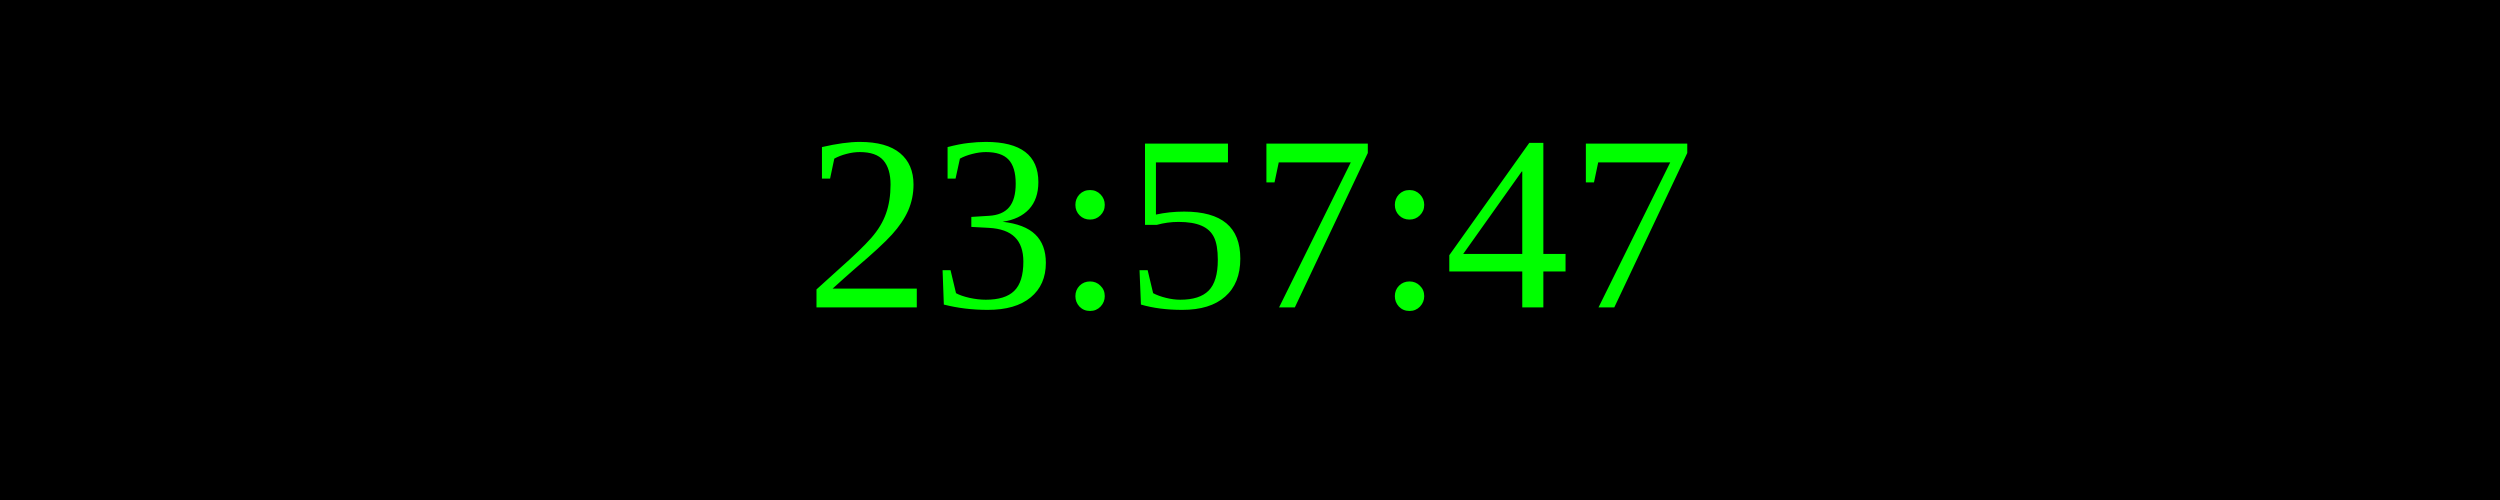
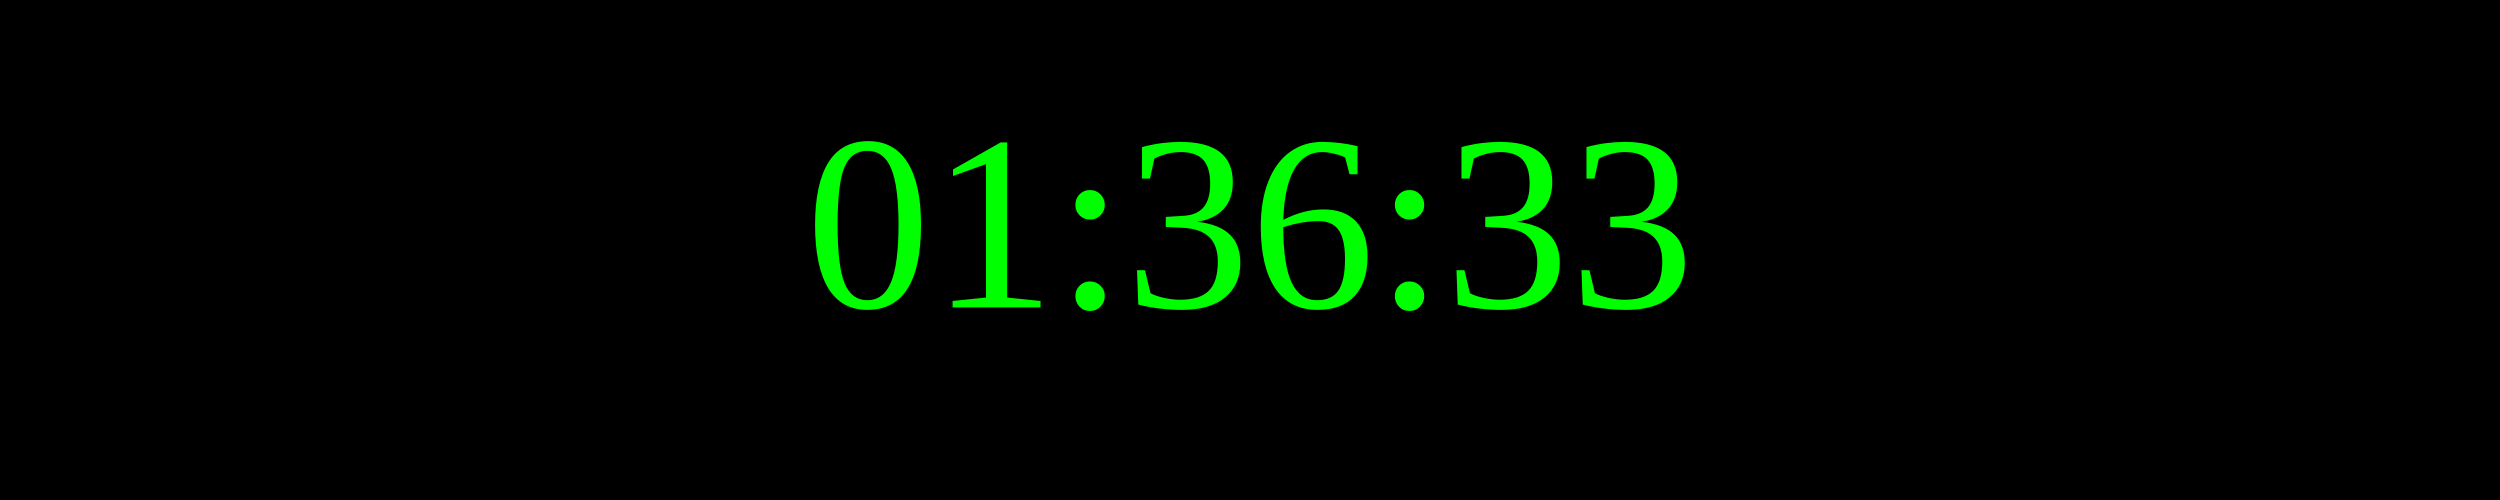
<svg xmlns="http://www.w3.org/2000/svg" width="250" height="50">
  <rect width="100%" height="100%" fill="black" />
  <text x="50%" y="50%" font-size="25" fill="lime" text-anchor="middle" dominant-baseline="middle">
- 23:57:47
+ 01:36:33
</text>
</svg>
